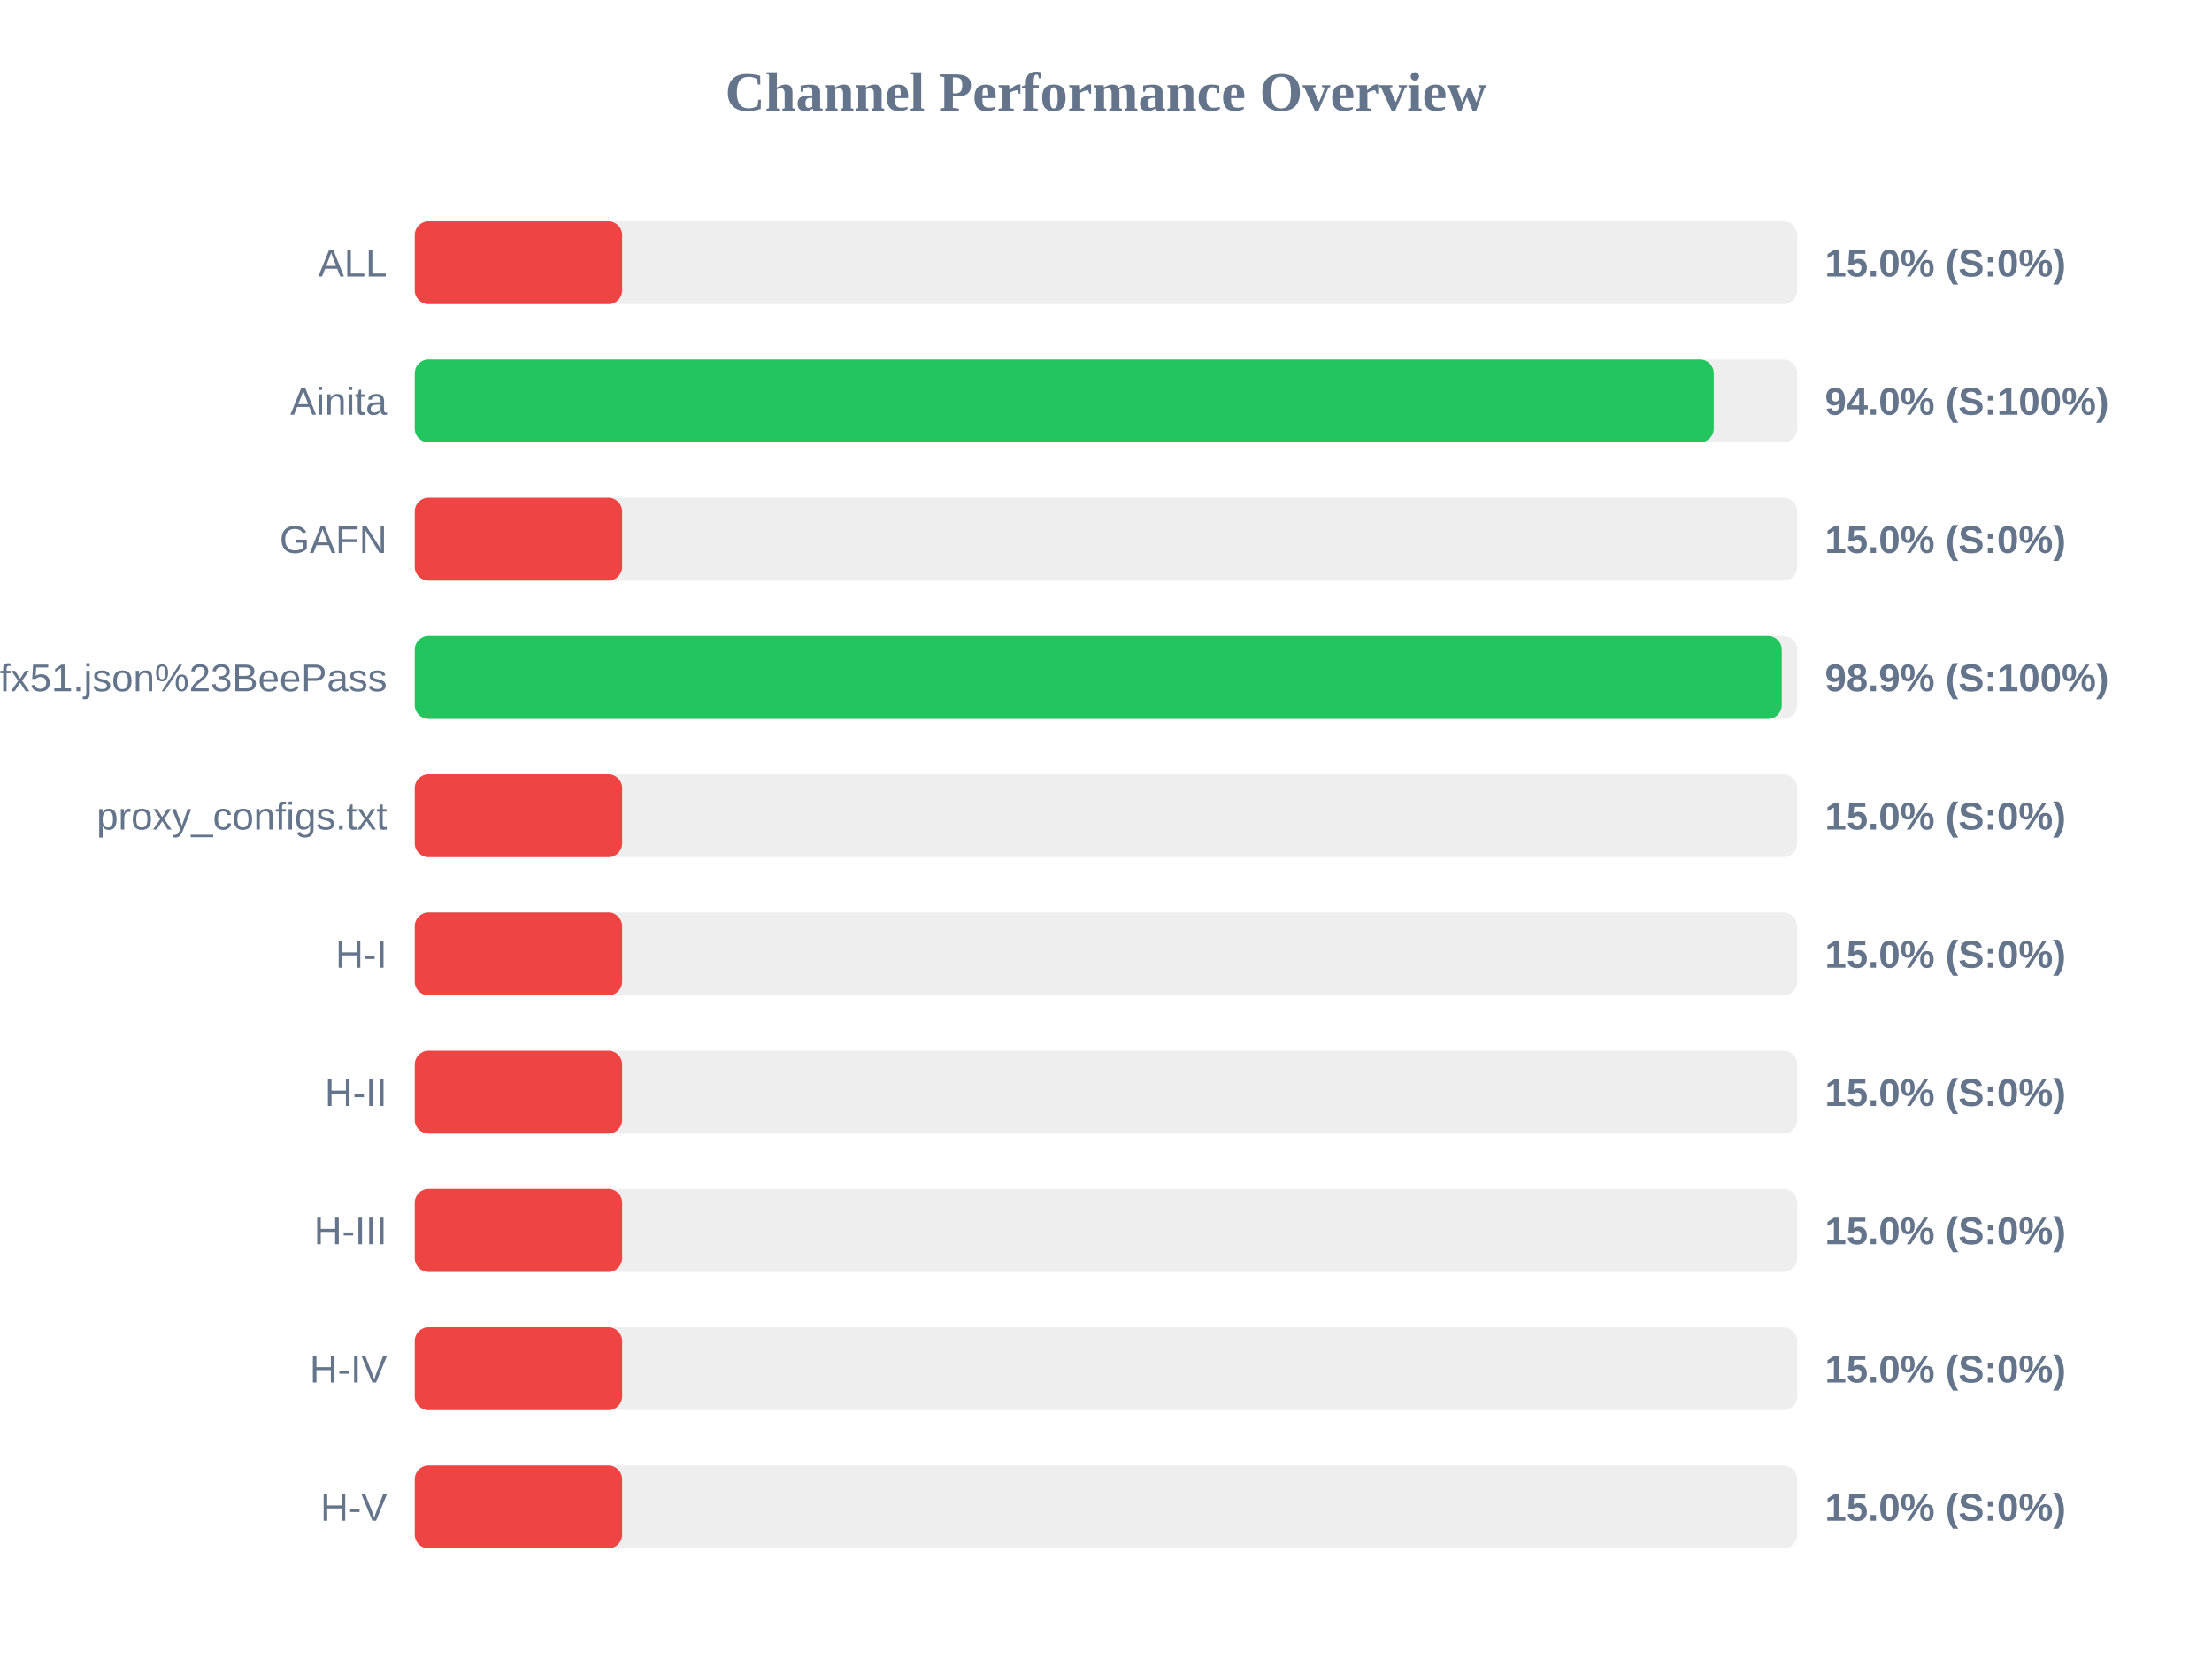
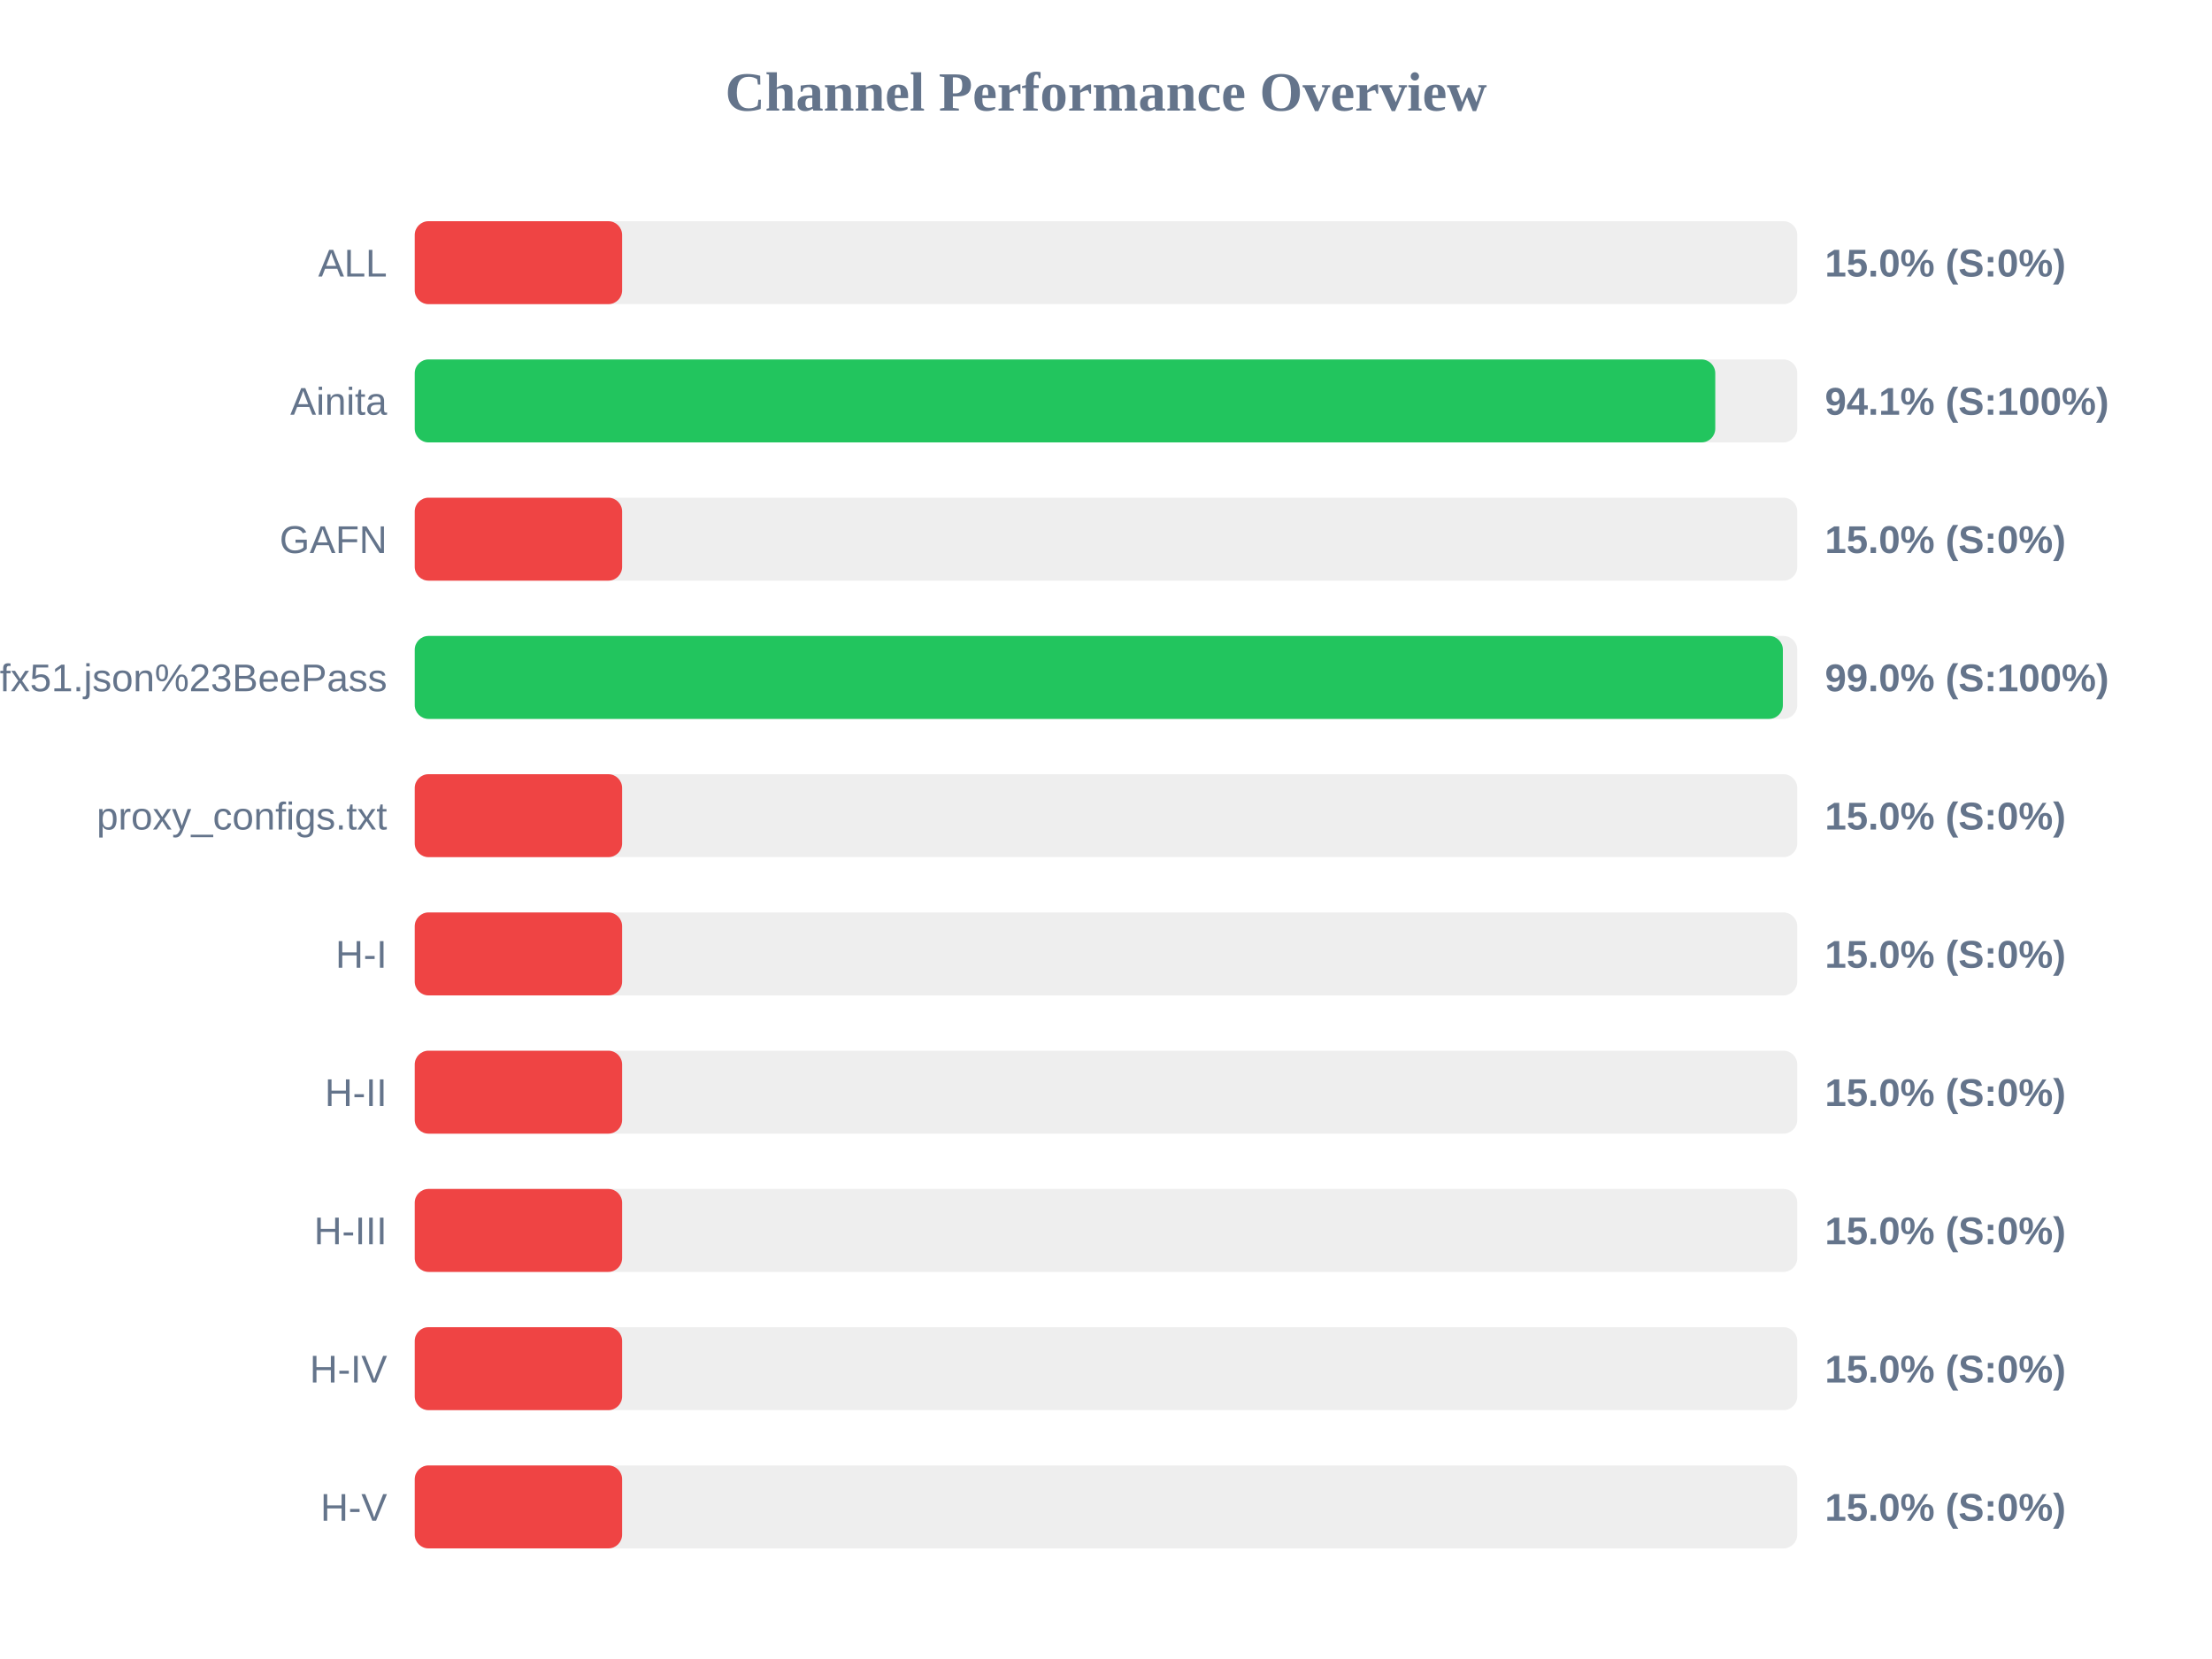
<svg xmlns="http://www.w3.org/2000/svg" width="800" height="600" version="1.1">
  <style>
        .row { font: 14px Arial; fill: #64748b; }
        .score { font: bold 14px Arial; fill: #64748b; }
    </style>
  <text x="400" y="40" text-anchor="middle" font-size="20px" font-weight="bold" fill="#64748b">Channel Performance Overview</text>
  <rect x="150" y="80" width="500" height="30" fill="#eee" rx="5" />
  <rect x="150" y="80" width="75.0" height="30" fill="#ef4444" rx="5" />
  <text x="140" y="100" text-anchor="end" class="row">ALL</text>
  <text x="660" y="100" text-anchor="start" class="score">15.0% (S:0%)</text>
  <rect x="150" y="130" width="500" height="30" fill="#eee" rx="5" />
-   <rect x="150" y="130" width="469.8" height="30" fill="#22c55e" rx="5" />
+   <rect x="150" y="130" width="470.35" height="30" fill="#22c55e" rx="5" />
  <text x="140" y="150" text-anchor="end" class="row">Ainita</text>
-   <text x="660" y="150" text-anchor="start" class="score">94.0% (S:100%)</text>
+   <text x="660" y="150" text-anchor="start" class="score">94.1% (S:100%)</text>
  <rect x="150" y="180" width="500" height="30" fill="#eee" rx="5" />
  <rect x="150" y="180" width="75.0" height="30" fill="#ef4444" rx="5" />
  <text x="140" y="200" text-anchor="end" class="row">GAFN</text>
  <text x="660" y="200" text-anchor="start" class="score">15.0% (S:0%)</text>
  <rect x="150" y="230" width="500" height="30" fill="#eee" rx="5" />
-   <rect x="150" y="230" width="494.4" height="30" fill="#22c55e" rx="5" />
+   <rect x="150" y="230" width="494.8" height="30" fill="#22c55e" rx="5" />
  <text x="140" y="250" text-anchor="end" class="row">sub?s=ssconf%3A%2F%2Fs3.amazonaws.com%2Fbeedynconprd%2Fzf38bv6oxi1nv3wfkpmxyfl8yj5fargza3foantoalu16vznl0ckxx7bgf1ufx51.json%23BeePass</text>
-   <text x="660" y="250" text-anchor="start" class="score">98.9% (S:100%)</text>
+   <text x="660" y="250" text-anchor="start" class="score">99.0% (S:100%)</text>
  <rect x="150" y="280" width="500" height="30" fill="#eee" rx="5" />
  <rect x="150" y="280" width="75.0" height="30" fill="#ef4444" rx="5" />
  <text x="140" y="300" text-anchor="end" class="row">proxy_configs.txt</text>
  <text x="660" y="300" text-anchor="start" class="score">15.0% (S:0%)</text>
  <rect x="150" y="330" width="500" height="30" fill="#eee" rx="5" />
  <rect x="150" y="330" width="75.0" height="30" fill="#ef4444" rx="5" />
  <text x="140" y="350" text-anchor="end" class="row">H-I</text>
  <text x="660" y="350" text-anchor="start" class="score">15.0% (S:0%)</text>
  <rect x="150" y="380" width="500" height="30" fill="#eee" rx="5" />
  <rect x="150" y="380" width="75.0" height="30" fill="#ef4444" rx="5" />
  <text x="140" y="400" text-anchor="end" class="row">H-II</text>
  <text x="660" y="400" text-anchor="start" class="score">15.0% (S:0%)</text>
  <rect x="150" y="430" width="500" height="30" fill="#eee" rx="5" />
  <rect x="150" y="430" width="75.0" height="30" fill="#ef4444" rx="5" />
  <text x="140" y="450" text-anchor="end" class="row">H-III</text>
  <text x="660" y="450" text-anchor="start" class="score">15.0% (S:0%)</text>
  <rect x="150" y="480" width="500" height="30" fill="#eee" rx="5" />
  <rect x="150" y="480" width="75.0" height="30" fill="#ef4444" rx="5" />
  <text x="140" y="500" text-anchor="end" class="row">H-IV</text>
  <text x="660" y="500" text-anchor="start" class="score">15.0% (S:0%)</text>
  <rect x="150" y="530" width="500" height="30" fill="#eee" rx="5" />
  <rect x="150" y="530" width="75.0" height="30" fill="#ef4444" rx="5" />
  <text x="140" y="550" text-anchor="end" class="row">H-V</text>
  <text x="660" y="550" text-anchor="start" class="score">15.0% (S:0%)</text>
</svg>
